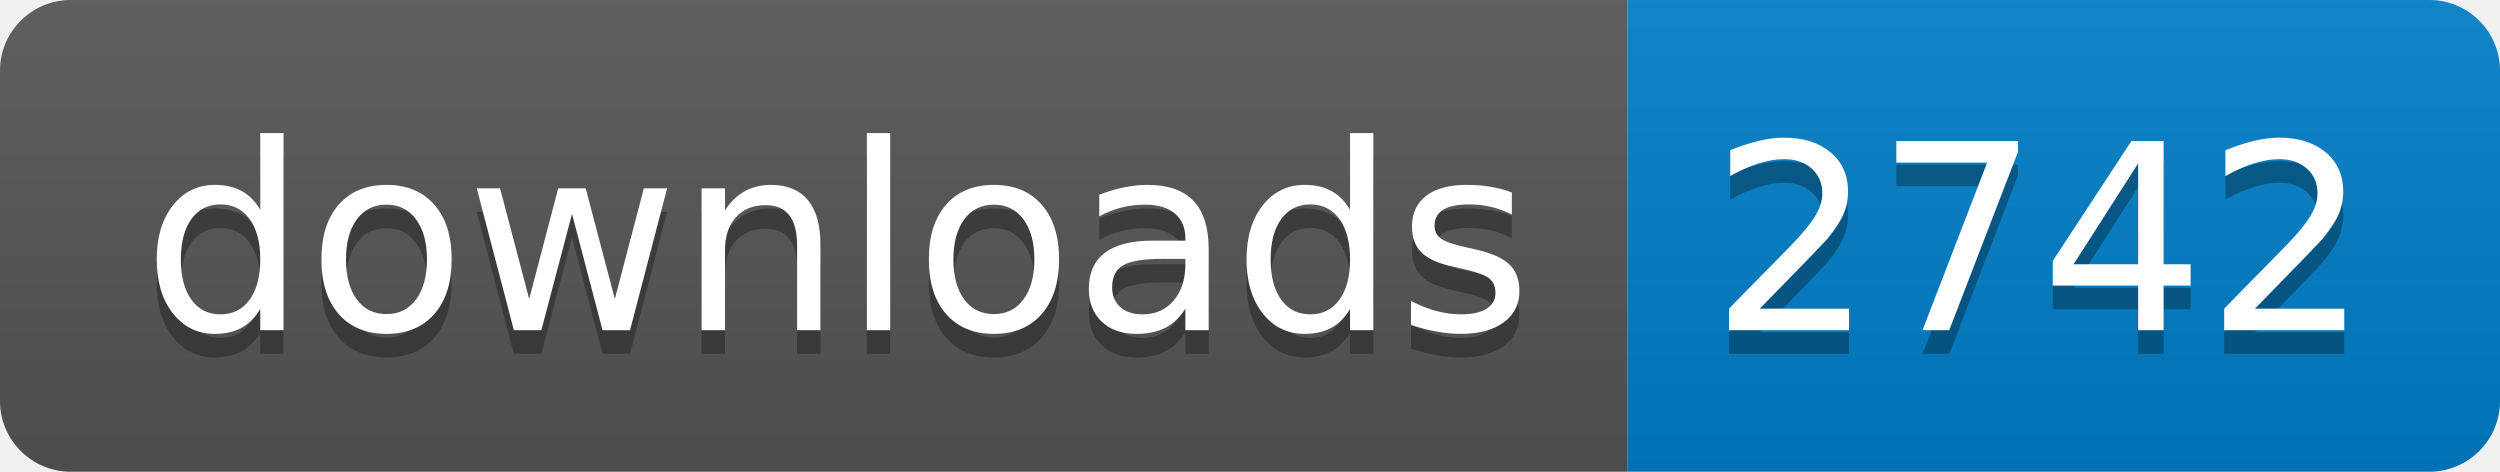
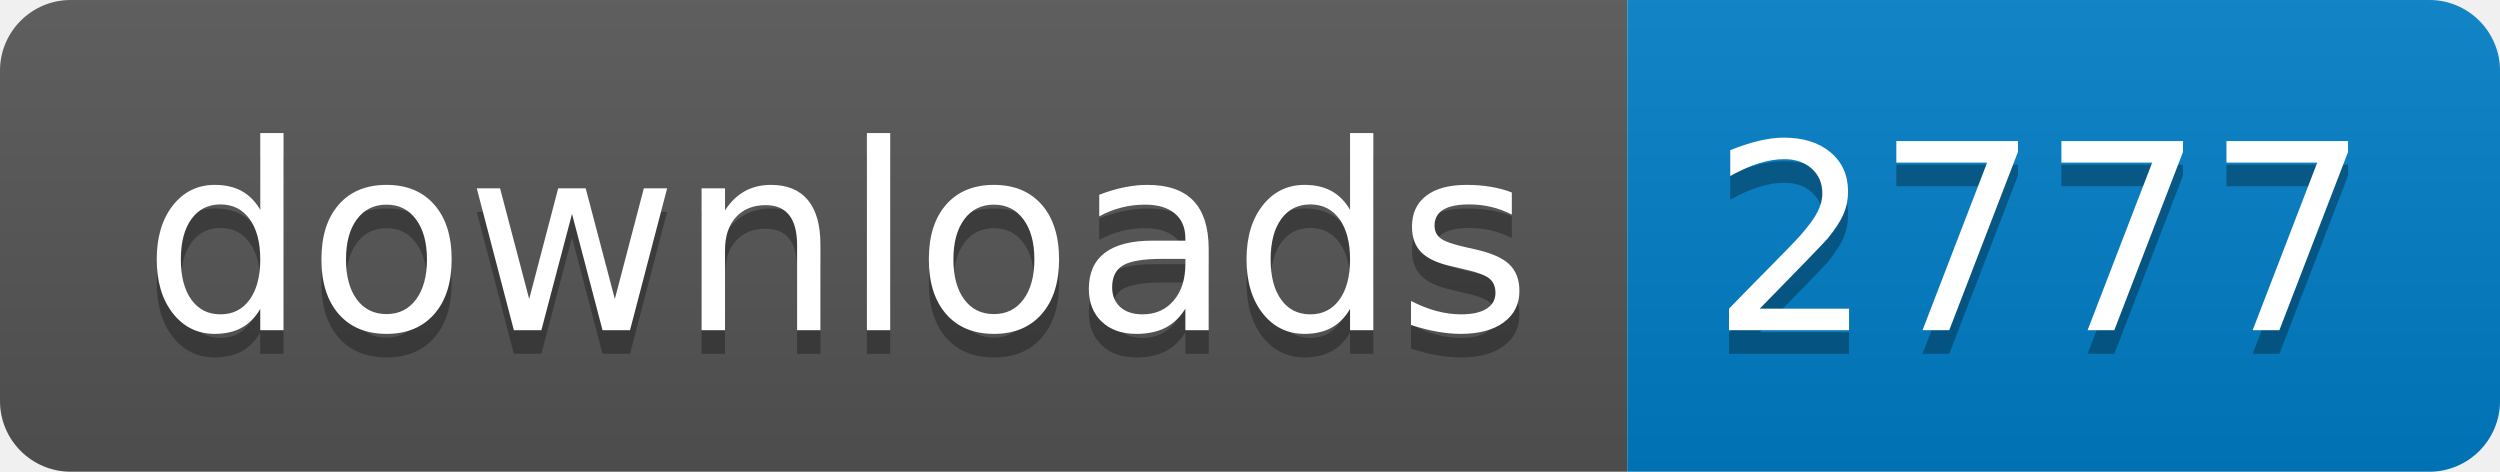
- <svg xmlns="http://www.w3.org/2000/svg" width="106" height="20" role="img" aria-label="downloads: 2742">
+ <svg xmlns="http://www.w3.org/2000/svg" width="106" height="20" role="img" aria-label="downloads: 2777">
  <linearGradient id="s" x2="0" y2="100%">
    <stop offset="0" stop-color="#bbb" stop-opacity=".1" />
    <stop offset="1" stop-opacity=".1" />
  </linearGradient>
  <clipPath id="r">
    <rect width="106" height="20" rx="3" fill="#fff" />
  </clipPath>
  <g clip-path="url(#r)">
    <rect width="69" height="20" fill="#555" />
    <rect x="69" width="37" height="20" fill="#007ec6" />
    <rect width="106" height="20" fill="url(#s)" />
  </g>
  <g fill="#fff" text-anchor="middle" font-family="Verdana,Geneva,DejaVu Sans,sans-serif" text-rendering="geometricPrecision" font-size="110">
    <text aria-hidden="true" x="355" y="150" fill="#010101" fill-opacity=".3" transform="scale(.1)" textLength="590">downloads</text>
    <text x="355" y="140" transform="scale(.1)" fill="#fff" textLength="590">downloads</text>
-     <text aria-hidden="true" x="865" y="150" fill="#010101" fill-opacity=".3" transform="scale(.1)" textLength="270">2742</text>
-     <text x="865" y="140" transform="scale(.1)" fill="#fff" textLength="270">2742</text>
+     <text aria-hidden="true" x="865" y="150" fill="#010101" fill-opacity=".3" transform="scale(.1)" textLength="270">2777</text>
+     <text x="865" y="140" transform="scale(.1)" fill="#fff" textLength="270">2777</text>
  </g>
</svg>
